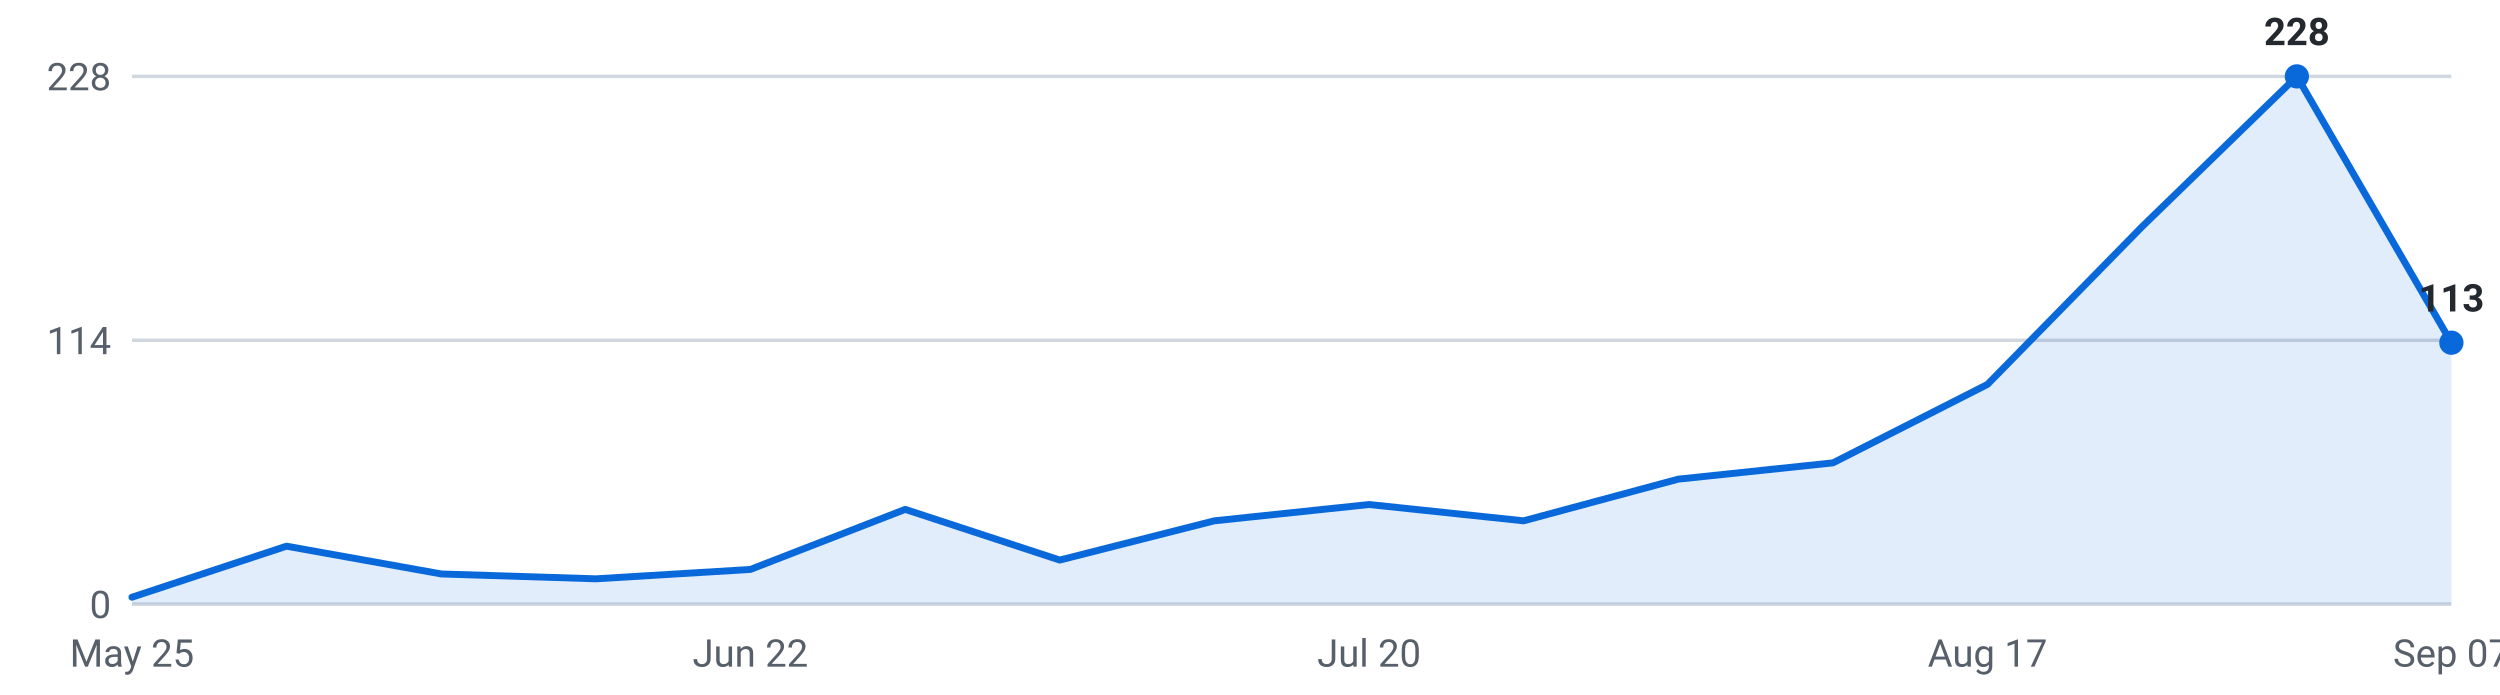
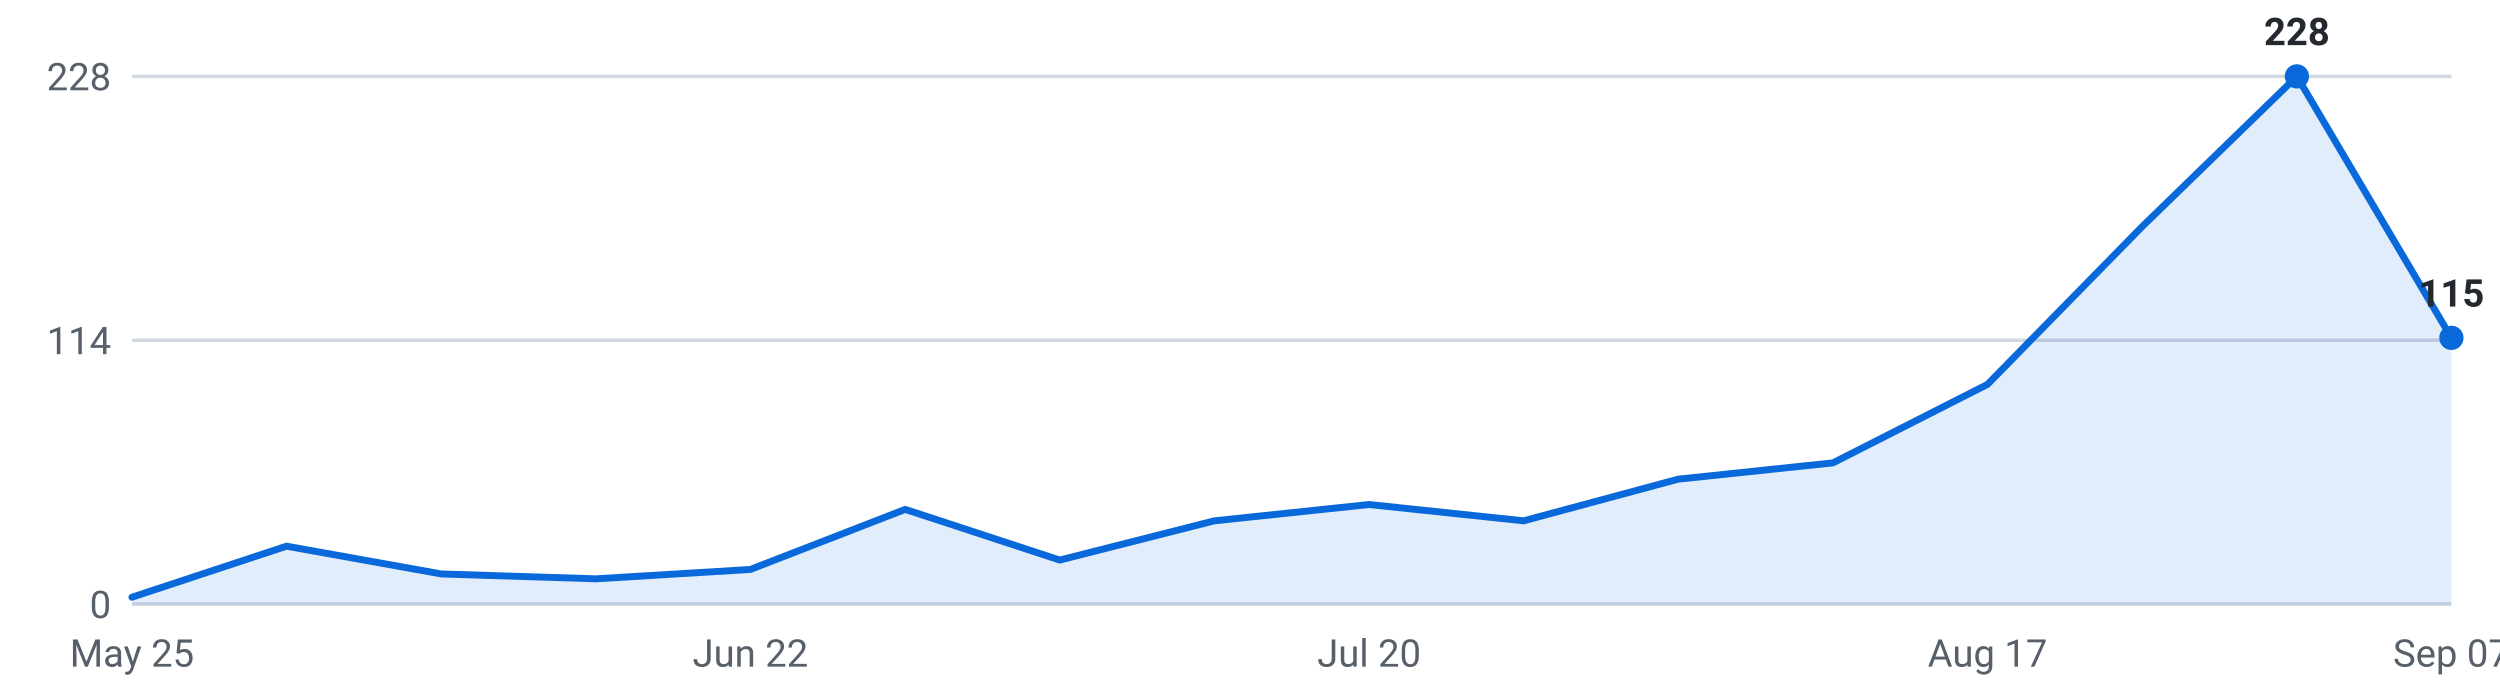
<svg xmlns="http://www.w3.org/2000/svg" viewBox="0 0 720 200" width="720" height="200" role="img" aria-label="Internships posted per week, last 16 weeks">
  <g font-family="-apple-system,Segoe UI,Roboto,sans-serif" font-size="11">
    <line x1="38" y1="174.0" x2="706" y2="174.0" stroke="#d0d7de" stroke-width="1" />
    <text x="32" y="178.0" text-anchor="end" fill="#57606a">0</text>
    <line x1="38" y1="98.0" x2="706" y2="98.0" stroke="#d0d7de" stroke-width="1" />
    <text x="32" y="102.0" text-anchor="end" fill="#57606a">114</text>
    <line x1="38" y1="22.0" x2="706" y2="22.0" stroke="#d0d7de" stroke-width="1" />
    <text x="32" y="26.0" text-anchor="end" fill="#57606a">228</text>
-     <path d="M38.0,174 L38.0,172.0 L82.5,157.3 L127.1,165.3 L171.6,166.7 L216.1,164.0 L260.7,146.7 L305.2,161.3 L349.7,150.0 L394.3,145.3 L438.8,150.0 L483.3,138.0 L527.9,133.3 L572.4,110.7 L616.9,65.3 L661.5,22.0 L706.0,98.7 L706.0,174 Z" fill="#0969da" fill-opacity="0.12" />
-     <polyline points="38.0,172.0 82.5,157.3 127.1,165.3 171.6,166.7 216.1,164.0 260.7,146.7 305.2,161.3 349.7,150.0 394.3,145.3 438.8,150.0 483.3,138.0 527.9,133.3 572.4,110.7 616.9,65.3 661.5,22.0 706.0,98.7" fill="none" stroke="#0969da" stroke-width="2" stroke-linejoin="round" stroke-linecap="round" />
+     <path d="M38.0,174 L38.0,172.0 L82.5,157.3 L127.1,165.3 L171.6,166.7 L216.1,164.0 L260.7,146.7 L305.2,161.3 L349.7,150.0 L394.3,145.3 L438.8,150.0 L483.3,138.0 L527.9,133.3 L572.4,110.7 L616.9,65.3 L661.5,22.0 L706.0,97.3 L706.0,174 Z" fill="#0969da" fill-opacity="0.12" />
+     <polyline points="38.0,172.0 82.5,157.3 127.1,165.3 171.6,166.7 216.1,164.0 260.7,146.7 305.2,161.3 349.7,150.0 394.3,145.3 438.8,150.0 483.3,138.0 527.9,133.3 572.4,110.7 616.9,65.3 661.5,22.0 706.0,97.3" fill="none" stroke="#0969da" stroke-width="2" stroke-linejoin="round" stroke-linecap="round" />
    <circle cx="661.5" cy="22.0" r="3.5" fill="#0969da" />
    <text x="661.5" y="13.0" text-anchor="middle" fill="#24292f" font-weight="600">228</text>
-     <circle cx="706.0" cy="98.7" r="3.5" fill="#0969da" />
-     <text x="706.0" y="89.7" text-anchor="middle" fill="#24292f" font-weight="600">113</text>
+     <circle cx="706.0" cy="97.3" r="3.5" fill="#0969da" />
+     <text x="706.0" y="88.3" text-anchor="middle" fill="#24292f" font-weight="600">115</text>
    <text x="38.0" y="192" text-anchor="middle" fill="#57606a">May 25</text>
    <text x="216.1" y="192" text-anchor="middle" fill="#57606a">Jun 22</text>
    <text x="394.3" y="192" text-anchor="middle" fill="#57606a">Jul 20</text>
    <text x="572.4" y="192" text-anchor="middle" fill="#57606a">Aug 17</text>
    <text x="706.0" y="192" text-anchor="middle" fill="#57606a">Sep 07</text>
  </g>
</svg>
